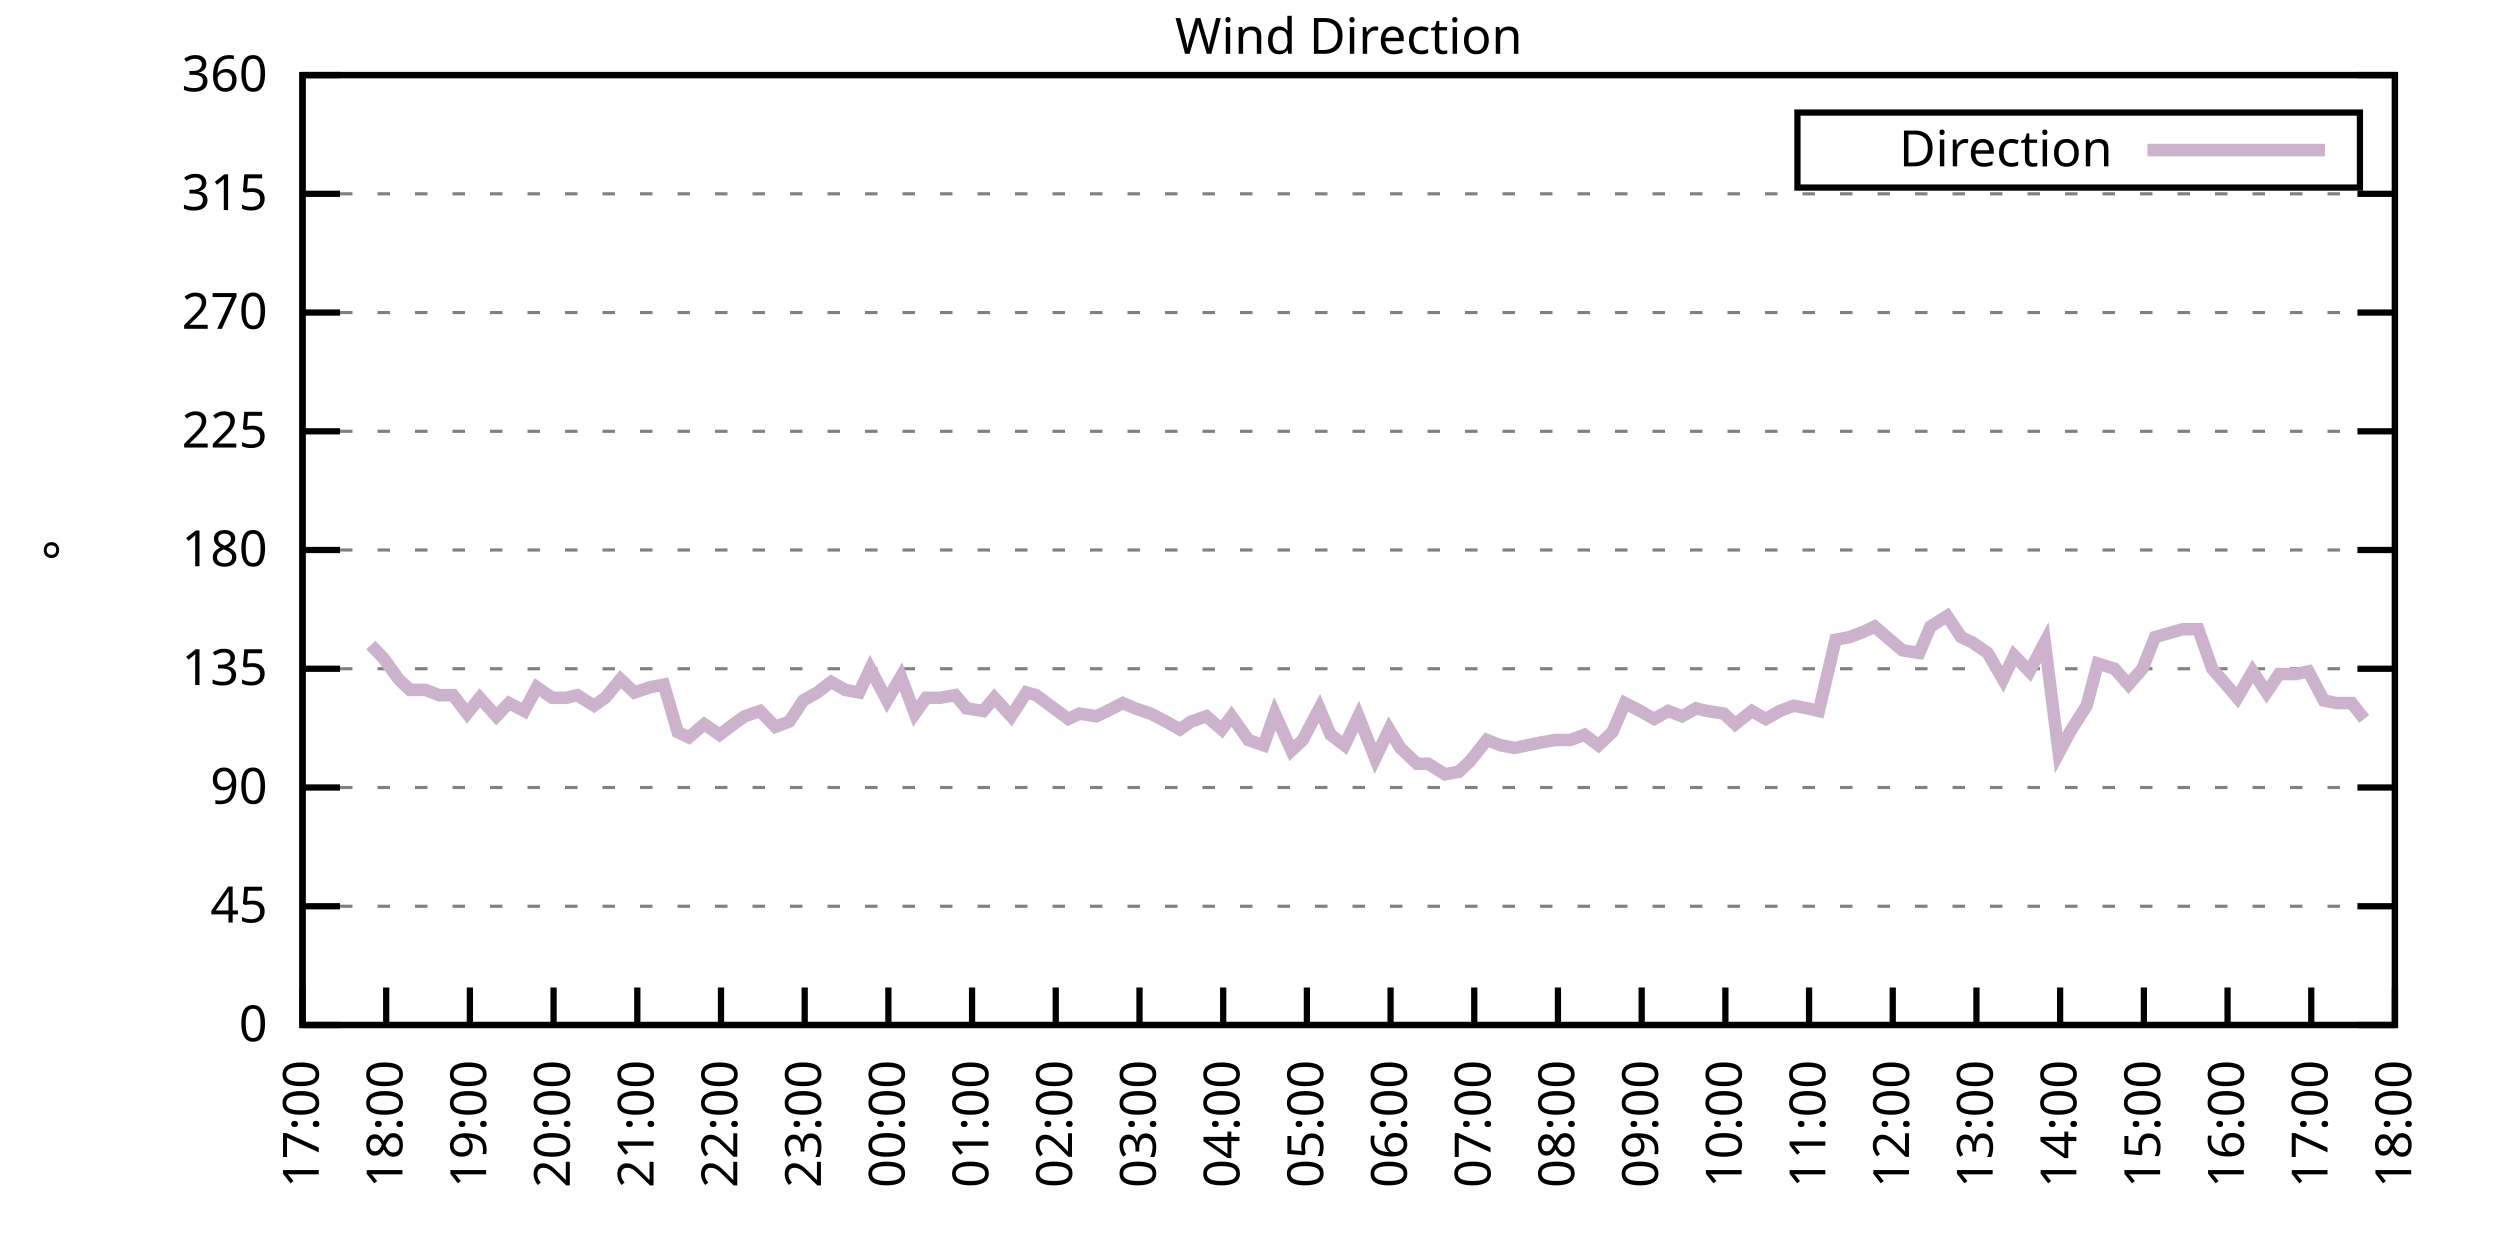
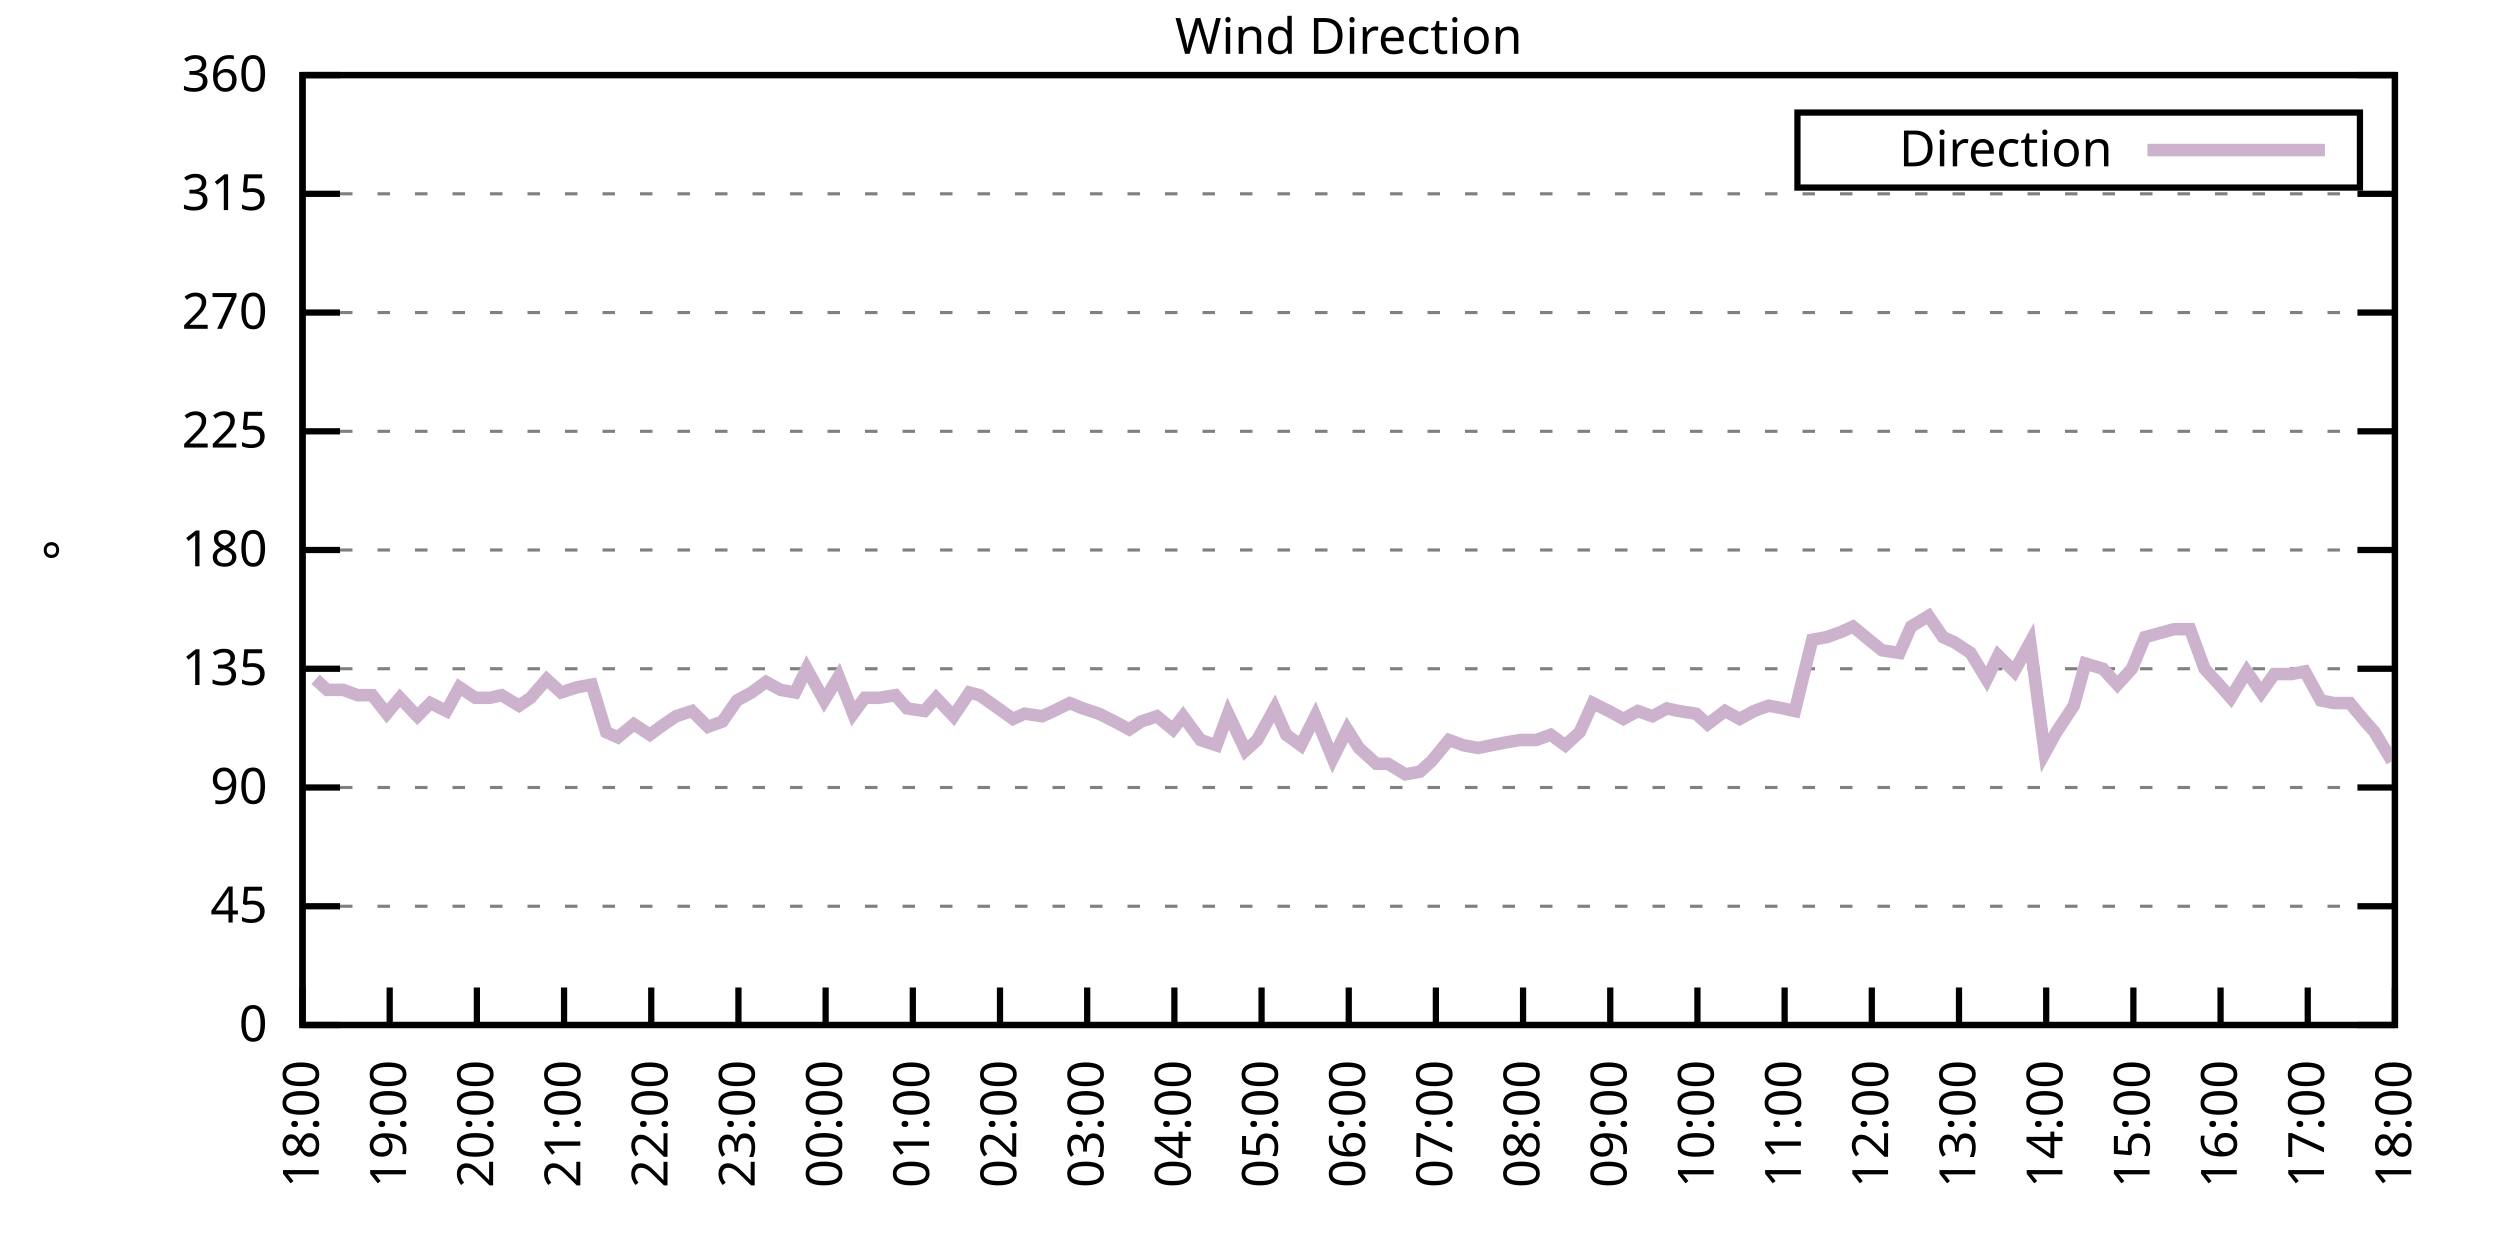
<svg xmlns="http://www.w3.org/2000/svg" xmlns:xlink="http://www.w3.org/1999/xlink" width="400" height="200" viewBox="0 0 400 200">
  <g id="gnuplot_canvas">
    <rect x="0" y="0" width="400" height="200" fill="none" />
    <defs>
      <circle id="gpDot" r="0.5" stroke-width="0.5" stroke="currentColor" />
      <path id="gpPt0" stroke-width="0.333" stroke="currentColor" d="M-1,0 h2 M0,-1 v2" />
      <path id="gpPt1" stroke-width="0.333" stroke="currentColor" d="M-1,-1 L1,1 M1,-1 L-1,1" />
      <path id="gpPt2" stroke-width="0.333" stroke="currentColor" d="M-1,0 L1,0 M0,-1 L0,1 M-1,-1 L1,1 M-1,1 L1,-1" />
      <rect id="gpPt3" stroke-width="0.333" stroke="currentColor" x="-1" y="-1" width="2" height="2" />
      <rect id="gpPt4" stroke-width="0.333" stroke="currentColor" fill="currentColor" x="-1" y="-1" width="2" height="2" />
      <circle id="gpPt5" stroke-width="0.333" stroke="currentColor" cx="0" cy="0" r="1" />
      <use xlink:href="#gpPt5" id="gpPt6" fill="currentColor" stroke="none" />
      <path id="gpPt7" stroke-width="0.333" stroke="currentColor" d="M0,-1.33 L-1.33,0.67 L1.33,0.67 z" />
      <use xlink:href="#gpPt7" id="gpPt8" fill="currentColor" stroke="none" />
      <use xlink:href="#gpPt7" id="gpPt9" stroke="currentColor" transform="rotate(180)" />
      <use xlink:href="#gpPt9" id="gpPt10" fill="currentColor" stroke="none" />
      <use xlink:href="#gpPt3" id="gpPt11" stroke="currentColor" transform="rotate(45)" />
      <use xlink:href="#gpPt11" id="gpPt12" fill="currentColor" stroke="none" />
      <path id="gpPt13" stroke-width="0.333" stroke="currentColor" d="M0,1.330 L1.265,0.411 L0.782,-1.067 L-0.782,-1.076 L-1.265,0.411 z" />
      <use xlink:href="#gpPt13" id="gpPt14" fill="currentColor" stroke="none" />
      <filter id="textbox" filterUnits="objectBoundingBox" x="0" y="0" height="1" width="1">
        <feFlood flood-color="white" flood-opacity="1" result="bgnd" />
        <feComposite in="SourceGraphic" in2="bgnd" operator="atop" />
      </filter>
      <filter id="greybox" filterUnits="objectBoundingBox" x="0" y="0" height="1" width="1">
        <feFlood flood-color="lightgrey" flood-opacity="1" result="grey" />
        <feComposite in="SourceGraphic" in2="grey" operator="atop" />
      </filter>
    </defs>
    <g fill="none" color="white" stroke="currentColor" stroke-width="1.00" stroke-linecap="butt" stroke-linejoin="miter">
</g>
    <g fill="none" color="black" stroke="currentColor" stroke-width="1.00" stroke-linecap="butt" stroke-linejoin="miter">
      <g stroke="none" shape-rendering="crispEdges">
        <polygon fill="rgb(255, 255, 255)" points="48.40,164.00 383.18,164.00 383.18,12.02 48.40,12.02 " />
      </g>
    </g>
    <g fill="none" color="black" stroke="currentColor" stroke-width="1.00" stroke-linecap="butt" stroke-linejoin="miter">
</g>
    <g fill="none" color="black" stroke="black" stroke-width="0.50" stroke-linecap="butt" stroke-linejoin="miter">
</g>
    <g fill="none" color="gray" stroke="currentColor" stroke-width="0.50" stroke-linecap="butt" stroke-linejoin="miter">
      <path stroke="gray" stroke-dasharray="2,4" class="gridline" d="M48.40,164.00 L383.19,164.00  " />
    </g>
    <g fill="none" color="gray" stroke="gray" stroke-width="1.00" stroke-linecap="butt" stroke-linejoin="miter">
</g>
    <g fill="none" color="black" stroke="currentColor" stroke-width="1.00" stroke-linecap="butt" stroke-linejoin="miter">
      <path stroke="black" d="M48.40,164.00 L54.40,164.00 M383.19,164.00 L377.19,164.00  " />
      <g transform="translate(42.80,166.60)" stroke="none" fill="black" font-family="Sans" font-size="8.00" text-anchor="end">
        <text>
          <tspan font-family="Sans"> 0</tspan>
        </text>
      </g>
    </g>
    <g fill="none" color="black" stroke="currentColor" stroke-width="1.00" stroke-linecap="butt" stroke-linejoin="miter">
</g>
    <g fill="none" color="black" stroke="black" stroke-width="0.50" stroke-linecap="butt" stroke-linejoin="miter">
</g>
    <g fill="none" color="gray" stroke="currentColor" stroke-width="0.50" stroke-linecap="butt" stroke-linejoin="miter">
      <path stroke="gray" stroke-dasharray="2,4" class="gridline" d="M48.40,145.00 L383.19,145.00  " />
    </g>
    <g fill="none" color="gray" stroke="gray" stroke-width="1.00" stroke-linecap="butt" stroke-linejoin="miter">
</g>
    <g fill="none" color="black" stroke="currentColor" stroke-width="1.00" stroke-linecap="butt" stroke-linejoin="miter">
      <path stroke="black" d="M48.40,145.00 L54.40,145.00 M383.19,145.00 L377.19,145.00  " />
      <g transform="translate(42.80,147.60)" stroke="none" fill="black" font-family="Sans" font-size="8.00" text-anchor="end">
        <text>
          <tspan font-family="Sans"> 45</tspan>
        </text>
      </g>
    </g>
    <g fill="none" color="black" stroke="currentColor" stroke-width="1.00" stroke-linecap="butt" stroke-linejoin="miter">
</g>
    <g fill="none" color="black" stroke="black" stroke-width="0.50" stroke-linecap="butt" stroke-linejoin="miter">
</g>
    <g fill="none" color="gray" stroke="currentColor" stroke-width="0.50" stroke-linecap="butt" stroke-linejoin="miter">
      <path stroke="gray" stroke-dasharray="2,4" class="gridline" d="M48.40,126.00 L383.19,126.00  " />
    </g>
    <g fill="none" color="gray" stroke="gray" stroke-width="1.00" stroke-linecap="butt" stroke-linejoin="miter">
</g>
    <g fill="none" color="black" stroke="currentColor" stroke-width="1.00" stroke-linecap="butt" stroke-linejoin="miter">
      <path stroke="black" d="M48.40,126.00 L54.40,126.00 M383.19,126.00 L377.19,126.00  " />
      <g transform="translate(42.80,128.60)" stroke="none" fill="black" font-family="Sans" font-size="8.00" text-anchor="end">
        <text>
          <tspan font-family="Sans"> 90</tspan>
        </text>
      </g>
    </g>
    <g fill="none" color="black" stroke="currentColor" stroke-width="1.00" stroke-linecap="butt" stroke-linejoin="miter">
</g>
    <g fill="none" color="black" stroke="black" stroke-width="0.50" stroke-linecap="butt" stroke-linejoin="miter">
</g>
    <g fill="none" color="gray" stroke="currentColor" stroke-width="0.50" stroke-linecap="butt" stroke-linejoin="miter">
      <path stroke="gray" stroke-dasharray="2,4" class="gridline" d="M48.40,107.00 L383.19,107.00  " />
    </g>
    <g fill="none" color="gray" stroke="gray" stroke-width="1.00" stroke-linecap="butt" stroke-linejoin="miter">
</g>
    <g fill="none" color="black" stroke="currentColor" stroke-width="1.00" stroke-linecap="butt" stroke-linejoin="miter">
      <path stroke="black" d="M48.40,107.00 L54.40,107.00 M383.19,107.00 L377.19,107.00  " />
      <g transform="translate(42.80,109.60)" stroke="none" fill="black" font-family="Sans" font-size="8.00" text-anchor="end">
        <text>
          <tspan font-family="Sans"> 135</tspan>
        </text>
      </g>
    </g>
    <g fill="none" color="black" stroke="currentColor" stroke-width="1.00" stroke-linecap="butt" stroke-linejoin="miter">
</g>
    <g fill="none" color="black" stroke="black" stroke-width="0.50" stroke-linecap="butt" stroke-linejoin="miter">
</g>
    <g fill="none" color="gray" stroke="currentColor" stroke-width="0.50" stroke-linecap="butt" stroke-linejoin="miter">
      <path stroke="gray" stroke-dasharray="2,4" class="gridline" d="M48.40,88.00 L383.19,88.00  " />
    </g>
    <g fill="none" color="gray" stroke="gray" stroke-width="1.00" stroke-linecap="butt" stroke-linejoin="miter">
</g>
    <g fill="none" color="black" stroke="currentColor" stroke-width="1.00" stroke-linecap="butt" stroke-linejoin="miter">
      <path stroke="black" d="M48.40,88.00 L54.40,88.00 M383.19,88.00 L377.19,88.00  " />
      <g transform="translate(42.80,90.60)" stroke="none" fill="black" font-family="Sans" font-size="8.00" text-anchor="end">
        <text>
          <tspan font-family="Sans"> 180</tspan>
        </text>
      </g>
    </g>
    <g fill="none" color="black" stroke="currentColor" stroke-width="1.00" stroke-linecap="butt" stroke-linejoin="miter">
</g>
    <g fill="none" color="black" stroke="black" stroke-width="0.50" stroke-linecap="butt" stroke-linejoin="miter">
</g>
    <g fill="none" color="gray" stroke="currentColor" stroke-width="0.50" stroke-linecap="butt" stroke-linejoin="miter">
      <path stroke="gray" stroke-dasharray="2,4" class="gridline" d="M48.40,69.01 L383.19,69.01  " />
    </g>
    <g fill="none" color="gray" stroke="gray" stroke-width="1.00" stroke-linecap="butt" stroke-linejoin="miter">
</g>
    <g fill="none" color="black" stroke="currentColor" stroke-width="1.00" stroke-linecap="butt" stroke-linejoin="miter">
      <path stroke="black" d="M48.40,69.01 L54.40,69.01 M383.19,69.01 L377.19,69.01  " />
      <g transform="translate(42.80,71.61)" stroke="none" fill="black" font-family="Sans" font-size="8.00" text-anchor="end">
        <text>
          <tspan font-family="Sans"> 225</tspan>
        </text>
      </g>
    </g>
    <g fill="none" color="black" stroke="currentColor" stroke-width="1.00" stroke-linecap="butt" stroke-linejoin="miter">
</g>
    <g fill="none" color="black" stroke="black" stroke-width="0.50" stroke-linecap="butt" stroke-linejoin="miter">
</g>
    <g fill="none" color="gray" stroke="currentColor" stroke-width="0.50" stroke-linecap="butt" stroke-linejoin="miter">
      <path stroke="gray" stroke-dasharray="2,4" class="gridline" d="M48.40,50.01 L383.19,50.01  " />
    </g>
    <g fill="none" color="gray" stroke="gray" stroke-width="1.00" stroke-linecap="butt" stroke-linejoin="miter">
</g>
    <g fill="none" color="black" stroke="currentColor" stroke-width="1.00" stroke-linecap="butt" stroke-linejoin="miter">
      <path stroke="black" d="M48.40,50.01 L54.40,50.01 M383.19,50.01 L377.19,50.01  " />
      <g transform="translate(42.80,52.61)" stroke="none" fill="black" font-family="Sans" font-size="8.00" text-anchor="end">
        <text>
          <tspan font-family="Sans"> 270</tspan>
        </text>
      </g>
    </g>
    <g fill="none" color="black" stroke="currentColor" stroke-width="1.00" stroke-linecap="butt" stroke-linejoin="miter">
</g>
    <g fill="none" color="black" stroke="black" stroke-width="0.50" stroke-linecap="butt" stroke-linejoin="miter">
</g>
    <g fill="none" color="gray" stroke="currentColor" stroke-width="0.50" stroke-linecap="butt" stroke-linejoin="miter">
      <path stroke="gray" stroke-dasharray="2,4" class="gridline" d="M48.40,31.01 L383.19,31.01  " />
    </g>
    <g fill="none" color="gray" stroke="gray" stroke-width="1.00" stroke-linecap="butt" stroke-linejoin="miter">
</g>
    <g fill="none" color="black" stroke="currentColor" stroke-width="1.00" stroke-linecap="butt" stroke-linejoin="miter">
      <path stroke="black" d="M48.40,31.01 L54.40,31.01 M383.19,31.01 L377.19,31.01  " />
      <g transform="translate(42.80,33.61)" stroke="none" fill="black" font-family="Sans" font-size="8.00" text-anchor="end">
        <text>
          <tspan font-family="Sans"> 315</tspan>
        </text>
      </g>
    </g>
    <g fill="none" color="black" stroke="currentColor" stroke-width="1.00" stroke-linecap="butt" stroke-linejoin="miter">
</g>
    <g fill="none" color="black" stroke="black" stroke-width="0.50" stroke-linecap="butt" stroke-linejoin="miter">
</g>
    <g fill="none" color="gray" stroke="currentColor" stroke-width="0.50" stroke-linecap="butt" stroke-linejoin="miter">
      <path stroke="gray" stroke-dasharray="2,4" class="gridline" d="M48.40,12.01 L383.19,12.01  " />
    </g>
    <g fill="none" color="gray" stroke="gray" stroke-width="1.00" stroke-linecap="butt" stroke-linejoin="miter">
</g>
    <g fill="none" color="black" stroke="currentColor" stroke-width="1.00" stroke-linecap="butt" stroke-linejoin="miter">
      <path stroke="black" d="M48.40,12.01 L54.40,12.01 M383.19,12.01 L377.19,12.01  " />
      <g transform="translate(42.80,14.61)" stroke="none" fill="black" font-family="Sans" font-size="8.00" text-anchor="end">
        <text>
          <tspan font-family="Sans"> 360</tspan>
        </text>
      </g>
    </g>
    <g fill="none" color="black" stroke="currentColor" stroke-width="1.00" stroke-linecap="butt" stroke-linejoin="miter">
      <path stroke="black" d="M48.40,164.00 L48.40,158.00  " />
      <g transform="translate(51.00,169.60) rotate(270.00)" stroke="none" fill="black" font-family="Sans" font-size="8.00" text-anchor="end">
        <text>
-           <tspan font-family="Sans">17:00</tspan>
-         </text>
-       </g>
-     </g>
-     <g fill="none" color="black" stroke="currentColor" stroke-width="1.00" stroke-linecap="butt" stroke-linejoin="miter">
-       <path stroke="black" d="M61.79,164.00 L61.79,158.00  " />
-       <g transform="translate(64.39,169.60) rotate(270.00)" stroke="none" fill="black" font-family="Sans" font-size="8.00" text-anchor="end">
-         <text>
          <tspan font-family="Sans">18:00</tspan>
        </text>
      </g>
    </g>
    <g fill="none" color="black" stroke="currentColor" stroke-width="1.00" stroke-linecap="butt" stroke-linejoin="miter">
-       <path stroke="black" d="M75.18,164.00 L75.18,158.00  " />
-       <g transform="translate(77.78,169.60) rotate(270.00)" stroke="none" fill="black" font-family="Sans" font-size="8.00" text-anchor="end">
+       <path stroke="black" d="M62.35,164.00 L62.35,158.00  " />
+       <g transform="translate(64.95,169.60) rotate(270.00)" stroke="none" fill="black" font-family="Sans" font-size="8.00" text-anchor="end">
        <text>
          <tspan font-family="Sans">19:00</tspan>
        </text>
      </g>
    </g>
    <g fill="none" color="black" stroke="currentColor" stroke-width="1.00" stroke-linecap="butt" stroke-linejoin="miter">
-       <path stroke="black" d="M88.57,164.00 L88.57,158.00  " />
-       <g transform="translate(91.17,169.60) rotate(270.00)" stroke="none" fill="black" font-family="Sans" font-size="8.00" text-anchor="end">
+       <path stroke="black" d="M76.30,164.00 L76.30,158.00  " />
+       <g transform="translate(78.90,169.60) rotate(270.00)" stroke="none" fill="black" font-family="Sans" font-size="8.00" text-anchor="end">
        <text>
          <tspan font-family="Sans">20:00</tspan>
        </text>
      </g>
    </g>
    <g fill="none" color="black" stroke="currentColor" stroke-width="1.00" stroke-linecap="butt" stroke-linejoin="miter">
-       <path stroke="black" d="M101.97,164.00 L101.97,158.00  " />
-       <g transform="translate(104.57,169.60) rotate(270.00)" stroke="none" fill="black" font-family="Sans" font-size="8.00" text-anchor="end">
+       <path stroke="black" d="M90.25,164.00 L90.25,158.00  " />
+       <g transform="translate(92.85,169.60) rotate(270.00)" stroke="none" fill="black" font-family="Sans" font-size="8.00" text-anchor="end">
        <text>
          <tspan font-family="Sans">21:00</tspan>
        </text>
      </g>
    </g>
    <g fill="none" color="black" stroke="currentColor" stroke-width="1.00" stroke-linecap="butt" stroke-linejoin="miter">
-       <path stroke="black" d="M115.36,164.00 L115.36,158.00  " />
-       <g transform="translate(117.96,169.60) rotate(270.00)" stroke="none" fill="black" font-family="Sans" font-size="8.00" text-anchor="end">
+       <path stroke="black" d="M104.20,164.00 L104.20,158.00  " />
+       <g transform="translate(106.80,169.60) rotate(270.00)" stroke="none" fill="black" font-family="Sans" font-size="8.00" text-anchor="end">
        <text>
          <tspan font-family="Sans">22:00</tspan>
        </text>
      </g>
    </g>
    <g fill="none" color="black" stroke="currentColor" stroke-width="1.00" stroke-linecap="butt" stroke-linejoin="miter">
-       <path stroke="black" d="M128.75,164.00 L128.75,158.00  " />
-       <g transform="translate(131.35,169.60) rotate(270.00)" stroke="none" fill="black" font-family="Sans" font-size="8.00" text-anchor="end">
+       <path stroke="black" d="M118.15,164.00 L118.15,158.00  " />
+       <g transform="translate(120.75,169.60) rotate(270.00)" stroke="none" fill="black" font-family="Sans" font-size="8.00" text-anchor="end">
        <text>
          <tspan font-family="Sans">23:00</tspan>
        </text>
      </g>
    </g>
    <g fill="none" color="black" stroke="currentColor" stroke-width="1.00" stroke-linecap="butt" stroke-linejoin="miter">
-       <path stroke="black" d="M142.14,164.00 L142.14,158.00  " />
-       <g transform="translate(144.74,169.60) rotate(270.00)" stroke="none" fill="black" font-family="Sans" font-size="8.00" text-anchor="end">
+       <path stroke="black" d="M132.10,164.00 L132.10,158.00  " />
+       <g transform="translate(134.70,169.60) rotate(270.00)" stroke="none" fill="black" font-family="Sans" font-size="8.00" text-anchor="end">
        <text>
          <tspan font-family="Sans">00:00</tspan>
        </text>
      </g>
    </g>
    <g fill="none" color="black" stroke="currentColor" stroke-width="1.00" stroke-linecap="butt" stroke-linejoin="miter">
-       <path stroke="black" d="M155.53,164.00 L155.53,158.00  " />
-       <g transform="translate(158.13,169.60) rotate(270.00)" stroke="none" fill="black" font-family="Sans" font-size="8.00" text-anchor="end">
+       <path stroke="black" d="M146.05,164.00 L146.05,158.00  " />
+       <g transform="translate(148.65,169.60) rotate(270.00)" stroke="none" fill="black" font-family="Sans" font-size="8.00" text-anchor="end">
        <text>
          <tspan font-family="Sans">01:00</tspan>
        </text>
      </g>
    </g>
    <g fill="none" color="black" stroke="currentColor" stroke-width="1.00" stroke-linecap="butt" stroke-linejoin="miter">
-       <path stroke="black" d="M168.92,164.00 L168.92,158.00  " />
-       <g transform="translate(171.52,169.60) rotate(270.00)" stroke="none" fill="black" font-family="Sans" font-size="8.00" text-anchor="end">
+       <path stroke="black" d="M160.00,164.00 L160.00,158.00  " />
+       <g transform="translate(162.60,169.60) rotate(270.00)" stroke="none" fill="black" font-family="Sans" font-size="8.00" text-anchor="end">
        <text>
          <tspan font-family="Sans">02:00</tspan>
        </text>
      </g>
    </g>
    <g fill="none" color="black" stroke="currentColor" stroke-width="1.00" stroke-linecap="butt" stroke-linejoin="miter">
-       <path stroke="black" d="M182.32,164.00 L182.32,158.00  " />
-       <g transform="translate(184.92,169.60) rotate(270.00)" stroke="none" fill="black" font-family="Sans" font-size="8.00" text-anchor="end">
+       <path stroke="black" d="M173.95,164.00 L173.95,158.00  " />
+       <g transform="translate(176.55,169.60) rotate(270.00)" stroke="none" fill="black" font-family="Sans" font-size="8.00" text-anchor="end">
        <text>
          <tspan font-family="Sans">03:00</tspan>
        </text>
      </g>
    </g>
    <g fill="none" color="black" stroke="currentColor" stroke-width="1.00" stroke-linecap="butt" stroke-linejoin="miter">
-       <path stroke="black" d="M195.71,164.00 L195.71,158.00  " />
-       <g transform="translate(198.31,169.60) rotate(270.00)" stroke="none" fill="black" font-family="Sans" font-size="8.00" text-anchor="end">
+       <path stroke="black" d="M187.90,164.00 L187.90,158.00  " />
+       <g transform="translate(190.50,169.60) rotate(270.00)" stroke="none" fill="black" font-family="Sans" font-size="8.00" text-anchor="end">
        <text>
          <tspan font-family="Sans">04:00</tspan>
        </text>
      </g>
    </g>
    <g fill="none" color="black" stroke="currentColor" stroke-width="1.00" stroke-linecap="butt" stroke-linejoin="miter">
-       <path stroke="black" d="M209.10,164.00 L209.10,158.00  " />
-       <g transform="translate(211.70,169.60) rotate(270.00)" stroke="none" fill="black" font-family="Sans" font-size="8.00" text-anchor="end">
+       <path stroke="black" d="M201.85,164.00 L201.85,158.00  " />
+       <g transform="translate(204.45,169.60) rotate(270.00)" stroke="none" fill="black" font-family="Sans" font-size="8.00" text-anchor="end">
        <text>
          <tspan font-family="Sans">05:00</tspan>
        </text>
      </g>
    </g>
    <g fill="none" color="black" stroke="currentColor" stroke-width="1.00" stroke-linecap="butt" stroke-linejoin="miter">
-       <path stroke="black" d="M222.49,164.00 L222.49,158.00  " />
-       <g transform="translate(225.09,169.60) rotate(270.00)" stroke="none" fill="black" font-family="Sans" font-size="8.00" text-anchor="end">
+       <path stroke="black" d="M215.80,164.00 L215.80,158.00  " />
+       <g transform="translate(218.40,169.60) rotate(270.00)" stroke="none" fill="black" font-family="Sans" font-size="8.00" text-anchor="end">
        <text>
          <tspan font-family="Sans">06:00</tspan>
        </text>
      </g>
    </g>
    <g fill="none" color="black" stroke="currentColor" stroke-width="1.00" stroke-linecap="butt" stroke-linejoin="miter">
-       <path stroke="black" d="M235.88,164.00 L235.88,158.00  " />
-       <g transform="translate(238.48,169.60) rotate(270.00)" stroke="none" fill="black" font-family="Sans" font-size="8.00" text-anchor="end">
+       <path stroke="black" d="M229.74,164.00 L229.74,158.00  " />
+       <g transform="translate(232.34,169.60) rotate(270.00)" stroke="none" fill="black" font-family="Sans" font-size="8.00" text-anchor="end">
        <text>
          <tspan font-family="Sans">07:00</tspan>
        </text>
      </g>
    </g>
    <g fill="none" color="black" stroke="currentColor" stroke-width="1.00" stroke-linecap="butt" stroke-linejoin="miter">
-       <path stroke="black" d="M249.27,164.00 L249.27,158.00  " />
-       <g transform="translate(251.87,169.60) rotate(270.00)" stroke="none" fill="black" font-family="Sans" font-size="8.00" text-anchor="end">
+       <path stroke="black" d="M243.69,164.00 L243.69,158.00  " />
+       <g transform="translate(246.29,169.60) rotate(270.00)" stroke="none" fill="black" font-family="Sans" font-size="8.00" text-anchor="end">
        <text>
          <tspan font-family="Sans">08:00</tspan>
        </text>
      </g>
    </g>
    <g fill="none" color="black" stroke="currentColor" stroke-width="1.00" stroke-linecap="butt" stroke-linejoin="miter">
-       <path stroke="black" d="M262.67,164.00 L262.67,158.00  " />
-       <g transform="translate(265.27,169.60) rotate(270.00)" stroke="none" fill="black" font-family="Sans" font-size="8.00" text-anchor="end">
+       <path stroke="black" d="M257.64,164.00 L257.64,158.00  " />
+       <g transform="translate(260.24,169.60) rotate(270.00)" stroke="none" fill="black" font-family="Sans" font-size="8.00" text-anchor="end">
        <text>
          <tspan font-family="Sans">09:00</tspan>
        </text>
      </g>
    </g>
    <g fill="none" color="black" stroke="currentColor" stroke-width="1.00" stroke-linecap="butt" stroke-linejoin="miter">
-       <path stroke="black" d="M276.06,164.00 L276.06,158.00  " />
-       <g transform="translate(278.66,169.60) rotate(270.00)" stroke="none" fill="black" font-family="Sans" font-size="8.00" text-anchor="end">
+       <path stroke="black" d="M271.59,164.00 L271.59,158.00  " />
+       <g transform="translate(274.19,169.60) rotate(270.00)" stroke="none" fill="black" font-family="Sans" font-size="8.00" text-anchor="end">
        <text>
          <tspan font-family="Sans">10:00</tspan>
        </text>
      </g>
    </g>
    <g fill="none" color="black" stroke="currentColor" stroke-width="1.00" stroke-linecap="butt" stroke-linejoin="miter">
-       <path stroke="black" d="M289.45,164.00 L289.45,158.00  " />
-       <g transform="translate(292.05,169.60) rotate(270.00)" stroke="none" fill="black" font-family="Sans" font-size="8.00" text-anchor="end">
+       <path stroke="black" d="M285.54,164.00 L285.54,158.00  " />
+       <g transform="translate(288.14,169.60) rotate(270.00)" stroke="none" fill="black" font-family="Sans" font-size="8.00" text-anchor="end">
        <text>
          <tspan font-family="Sans">11:00</tspan>
        </text>
      </g>
    </g>
    <g fill="none" color="black" stroke="currentColor" stroke-width="1.00" stroke-linecap="butt" stroke-linejoin="miter">
-       <path stroke="black" d="M302.84,164.00 L302.84,158.00  " />
-       <g transform="translate(305.44,169.60) rotate(270.00)" stroke="none" fill="black" font-family="Sans" font-size="8.00" text-anchor="end">
+       <path stroke="black" d="M299.49,164.00 L299.49,158.00  " />
+       <g transform="translate(302.09,169.60) rotate(270.00)" stroke="none" fill="black" font-family="Sans" font-size="8.00" text-anchor="end">
        <text>
          <tspan font-family="Sans">12:00</tspan>
        </text>
      </g>
    </g>
    <g fill="none" color="black" stroke="currentColor" stroke-width="1.00" stroke-linecap="butt" stroke-linejoin="miter">
-       <path stroke="black" d="M316.23,164.00 L316.23,158.00  " />
-       <g transform="translate(318.83,169.60) rotate(270.00)" stroke="none" fill="black" font-family="Sans" font-size="8.00" text-anchor="end">
+       <path stroke="black" d="M313.44,164.00 L313.44,158.00  " />
+       <g transform="translate(316.04,169.60) rotate(270.00)" stroke="none" fill="black" font-family="Sans" font-size="8.00" text-anchor="end">
        <text>
          <tspan font-family="Sans">13:00</tspan>
        </text>
      </g>
    </g>
    <g fill="none" color="black" stroke="currentColor" stroke-width="1.00" stroke-linecap="butt" stroke-linejoin="miter">
-       <path stroke="black" d="M329.62,164.00 L329.62,158.00  " />
-       <g transform="translate(332.22,169.60) rotate(270.00)" stroke="none" fill="black" font-family="Sans" font-size="8.00" text-anchor="end">
+       <path stroke="black" d="M327.39,164.00 L327.39,158.00  " />
+       <g transform="translate(329.99,169.60) rotate(270.00)" stroke="none" fill="black" font-family="Sans" font-size="8.00" text-anchor="end">
        <text>
          <tspan font-family="Sans">14:00</tspan>
        </text>
      </g>
    </g>
    <g fill="none" color="black" stroke="currentColor" stroke-width="1.00" stroke-linecap="butt" stroke-linejoin="miter">
-       <path stroke="black" d="M343.02,164.00 L343.02,158.00  " />
-       <g transform="translate(345.62,169.60) rotate(270.00)" stroke="none" fill="black" font-family="Sans" font-size="8.00" text-anchor="end">
+       <path stroke="black" d="M341.34,164.00 L341.34,158.00  " />
+       <g transform="translate(343.94,169.60) rotate(270.00)" stroke="none" fill="black" font-family="Sans" font-size="8.00" text-anchor="end">
        <text>
          <tspan font-family="Sans">15:00</tspan>
        </text>
      </g>
    </g>
    <g fill="none" color="black" stroke="currentColor" stroke-width="1.00" stroke-linecap="butt" stroke-linejoin="miter">
-       <path stroke="black" d="M356.41,164.00 L356.41,158.00  " />
-       <g transform="translate(359.01,169.60) rotate(270.00)" stroke="none" fill="black" font-family="Sans" font-size="8.00" text-anchor="end">
+       <path stroke="black" d="M355.29,164.00 L355.29,158.00  " />
+       <g transform="translate(357.89,169.60) rotate(270.00)" stroke="none" fill="black" font-family="Sans" font-size="8.00" text-anchor="end">
        <text>
          <tspan font-family="Sans">16:00</tspan>
        </text>
      </g>
    </g>
    <g fill="none" color="black" stroke="currentColor" stroke-width="1.00" stroke-linecap="butt" stroke-linejoin="miter">
-       <path stroke="black" d="M369.80,164.00 L369.80,158.00  " />
-       <g transform="translate(372.40,169.60) rotate(270.00)" stroke="none" fill="black" font-family="Sans" font-size="8.00" text-anchor="end">
+       <path stroke="black" d="M369.24,164.00 L369.24,158.00  " />
+       <g transform="translate(371.84,169.60) rotate(270.00)" stroke="none" fill="black" font-family="Sans" font-size="8.00" text-anchor="end">
        <text>
          <tspan font-family="Sans">17:00</tspan>
        </text>
      </g>
    </g>
    <g fill="none" color="black" stroke="currentColor" stroke-width="1.00" stroke-linecap="butt" stroke-linejoin="miter">
      <path stroke="black" d="M383.19,164.00 L383.19,158.00  " />
      <g transform="translate(385.79,169.60) rotate(270.00)" stroke="none" fill="black" font-family="Sans" font-size="8.00" text-anchor="end">
        <text>
          <tspan font-family="Sans">18:00</tspan>
        </text>
      </g>
    </g>
    <g fill="none" color="black" stroke="currentColor" stroke-width="1.00" stroke-linecap="butt" stroke-linejoin="miter">
</g>
    <g fill="none" color="black" stroke="currentColor" stroke-width="1.00" stroke-linecap="butt" stroke-linejoin="miter">
      <path stroke="black" d="M48.40,12.01 L48.40,164.00 L383.19,164.00 L383.19,12.01 L48.40,12.01 Z  " />
    </g>
    <g fill="none" color="black" stroke="currentColor" stroke-width="1.00" stroke-linecap="butt" stroke-linejoin="miter">
</g>
    <g fill="none" color="black" stroke="currentColor" stroke-width="1.00" stroke-linecap="butt" stroke-linejoin="miter">
      <path stroke="black" d="M287.59,30.01 L287.59,18.01 L377.59,18.01 L377.59,30.01 L287.59,30.01 Z  " />
    </g>
    <g id="Wind_direction_plot_1">
      <g fill="none" color="white" stroke="black" stroke-width="2.00" stroke-linecap="butt" stroke-linejoin="miter">
</g>
      <g fill="none" color="black" stroke="currentColor" stroke-width="2.00" stroke-linecap="butt" stroke-linejoin="miter">
        <g transform="translate(337.99,26.61)" stroke="none" fill="black" font-family="Sans" font-size="8.00" text-anchor="end">
          <text>
            <tspan font-family="Sans">Direction</tspan>
          </text>
        </g>
      </g>
      <g fill="none" color="black" stroke="currentColor" stroke-width="2.00" stroke-linecap="butt" stroke-linejoin="miter">
-         <path stroke="rgb(204, 178, 204)" d="M343.59,24.01 L371.99,24.01 M59.34,103.20 L61.35,105.31 L63.80,108.69 L65.59,110.38 L68.04,110.38 L70.27,111.23   L72.50,111.23 L74.74,114.18 L76.75,111.65 L79.42,114.60 L81.43,112.49 L83.89,113.76 L85.90,109.96 L88.35,111.65   L90.58,111.65 L92.37,111.23 L95.05,112.91 L96.83,111.65 L99.29,108.69 L101.52,110.80 L103.98,109.96 L106.21,109.54   L108.44,117.14 L110.22,117.98 L112.68,115.87 L115.13,117.56 L117.37,115.87 L119.15,114.60 L121.61,113.76 L124.06,116.29   L126.29,115.45 L128.53,112.07 L130.76,110.80 L132.99,109.11 L135.22,110.38 L137.45,110.80 L139.24,107.00 L141.92,112.07   L144.15,108.27 L146.38,114.18 L148.17,111.65 L150.40,111.65 L152.85,111.23 L154.64,113.34 L157.32,113.76 L159.10,111.65   L161.78,114.60 L164.24,110.80 L165.80,111.23 L170.93,115.03 L172.72,114.18 L175.40,114.60 L177.18,113.76 L179.64,112.49   L181.65,113.34 L184.10,114.18 L186.56,115.45 L188.79,116.71 L190.57,115.45 L193.03,114.60 L195.48,116.71 L197.05,114.60   L199.73,118.40 L202.18,119.25 L203.97,114.18 L206.64,120.09 L208.43,118.40 L211.11,113.34 L212.89,117.56 L215.13,119.25   L217.36,114.60 L220.04,121.36 L222.27,116.71 L224.05,119.67 L226.73,122.20 L228.52,122.20 L231.20,123.89 L233.43,123.47   L235.21,121.78 L237.89,118.40 L240.12,119.25 L242.36,119.67 L246.37,118.83 L248.83,118.40 L251.28,118.40 L253.51,117.56   L255.75,119.25 L257.98,117.14 L259.99,112.49 L262.44,113.76 L264.67,115.03 L266.91,113.76 L269.14,114.60 L271.37,113.34   L273.16,113.76 L275.83,114.18 L277.62,115.87 L280.30,113.76 L282.53,115.03 L284.76,113.76 L286.99,112.91 L289.23,113.34   L291.01,113.76 L293.69,102.36 L295.92,101.94 L298.15,101.09 L299.94,100.25 L302.39,102.36 L304.40,104.05 L307.08,104.47   L308.87,100.25 L311.54,98.56 L313.78,101.94 L315.56,102.78 L318.02,104.47 L320.47,108.69 L322.26,104.89 L324.71,107.43   L327.17,102.78 L329.40,120.51 L331.19,117.14 L333.86,112.91 L335.65,106.16 L338.33,107.00 L340.56,109.54 L342.79,107.00   L344.80,101.94 L349.26,100.67 L351.72,100.67 L353.95,107.00 L356.18,109.54 L357.97,111.65 L360.42,107.43 L362.66,110.80   L364.66,107.85 L367.34,107.85 L369.35,107.43 L371.81,112.07 L373.82,112.49 L376.27,112.49 L378.28,115.03  " />
+         <path stroke="rgb(204, 178, 204)" d="M343.59,24.01 L371.99,24.01 M50.49,108.69 L52.35,110.38 L54.91,110.38 L57.23,111.23 L59.56,111.23 L61.88,114.18   L63.98,111.65 L66.77,114.60 L68.86,112.49 L71.42,113.76 L73.51,109.96 L76.07,111.65 L78.39,111.65 L80.25,111.23   L83.04,112.91 L84.90,111.65 L87.46,108.69 L89.78,110.80 L92.34,109.96 L94.67,109.54 L96.99,117.14 L98.85,117.98   L101.41,115.87 L103.97,117.56 L106.29,115.87 L108.15,114.60 L110.71,113.76 L113.27,116.29 L115.59,115.45 L117.92,112.07   L120.24,110.80 L122.57,109.11 L124.89,110.38 L127.22,110.80 L129.08,107.00 L131.87,112.07 L134.19,108.27 L136.51,114.18   L138.37,111.65 L140.70,111.65 L143.26,111.23 L145.12,113.34 L147.91,113.76 L149.77,111.65 L152.56,114.60 L155.11,110.80   L156.74,111.23 L162.09,115.03 L163.95,114.18 L166.74,114.60 L168.60,113.76 L171.16,112.49 L173.25,113.34 L175.81,114.18   L178.36,115.45 L180.69,116.71 L182.55,115.45 L185.11,114.60 L187.66,116.71 L189.29,114.60 L192.08,118.40 L194.64,119.25   L196.50,114.18 L199.29,120.09 L201.15,118.40 L203.94,113.34 L205.80,117.56 L208.12,119.25 L210.45,114.60 L213.24,121.36   L215.56,116.71 L217.42,119.67 L220.21,122.20 L222.07,122.20 L224.86,123.89 L227.19,123.47 L229.05,121.78 L231.84,118.40   L234.16,119.25 L236.49,119.67 L240.67,118.83 L243.23,118.40 L245.79,118.40 L248.11,117.56 L250.44,119.25 L252.76,117.14   L254.85,112.49 L257.41,113.76 L259.74,115.03 L262.06,113.76 L264.39,114.60 L266.71,113.34 L268.57,113.76 L271.36,114.18   L273.22,115.87 L276.01,113.76 L278.34,115.03 L280.66,113.76 L282.99,112.91 L285.31,113.34 L287.17,113.76 L289.96,102.36   L292.29,101.94 L294.61,101.09 L296.47,100.25 L299.03,102.36 L301.12,104.05 L303.91,104.47 L305.77,100.25 L308.56,98.56   L310.88,101.94 L312.74,102.78 L315.30,104.47 L317.86,108.69 L319.72,104.89 L322.28,107.43 L324.83,102.78 L327.16,120.51   L329.02,117.14 L331.81,112.91 L333.67,106.16 L336.46,107.00 L338.78,109.54 L341.11,107.00 L343.20,101.94 L347.85,100.67   L350.41,100.67 L352.73,107.00 L355.06,109.54 L356.92,111.65 L359.48,107.43 L361.80,110.80 L363.89,107.85 L366.68,107.85   L368.78,107.43 L371.33,112.07 L373.43,112.49 L375.98,112.49 L378.08,115.03 L379.94,117.14 L382.73,121.78  " />
      </g>
    </g>
    <g fill="none" color="black" stroke="currentColor" stroke-width="2.00" stroke-linecap="butt" stroke-linejoin="miter">
</g>
    <g fill="none" color="black" stroke="black" stroke-width="1.00" stroke-linecap="butt" stroke-linejoin="miter">
</g>
    <g fill="none" color="black" stroke="currentColor" stroke-width="1.00" stroke-linecap="butt" stroke-linejoin="miter">
      <path stroke="black" d="M48.40,12.01 L48.40,164.00 L383.19,164.00 L383.19,12.01 L48.40,12.01 Z  " />
      <g transform="translate(12.80,88.01) rotate(270.00)" stroke="none" fill="black" font-family="Sans" font-size="8.00" text-anchor="middle">
        <text>
          <tspan font-family="Sans">°</tspan>
        </text>
      </g>
    </g>
    <g fill="none" color="black" stroke="currentColor" stroke-width="1.00" stroke-linecap="butt" stroke-linejoin="miter">
</g>
    <g fill="none" color="black" stroke="currentColor" stroke-width="1.00" stroke-linecap="butt" stroke-linejoin="miter">
      <g transform="translate(215.79,8.61)" stroke="none" fill="black" font-family="Sans" font-size="8.00" text-anchor="middle">
        <text>
          <tspan font-family="Sans">Wind Direction</tspan>
        </text>
      </g>
    </g>
    <g fill="none" color="black" stroke="currentColor" stroke-width="1.00" stroke-linecap="butt" stroke-linejoin="miter">
</g>
  </g>
</svg>
